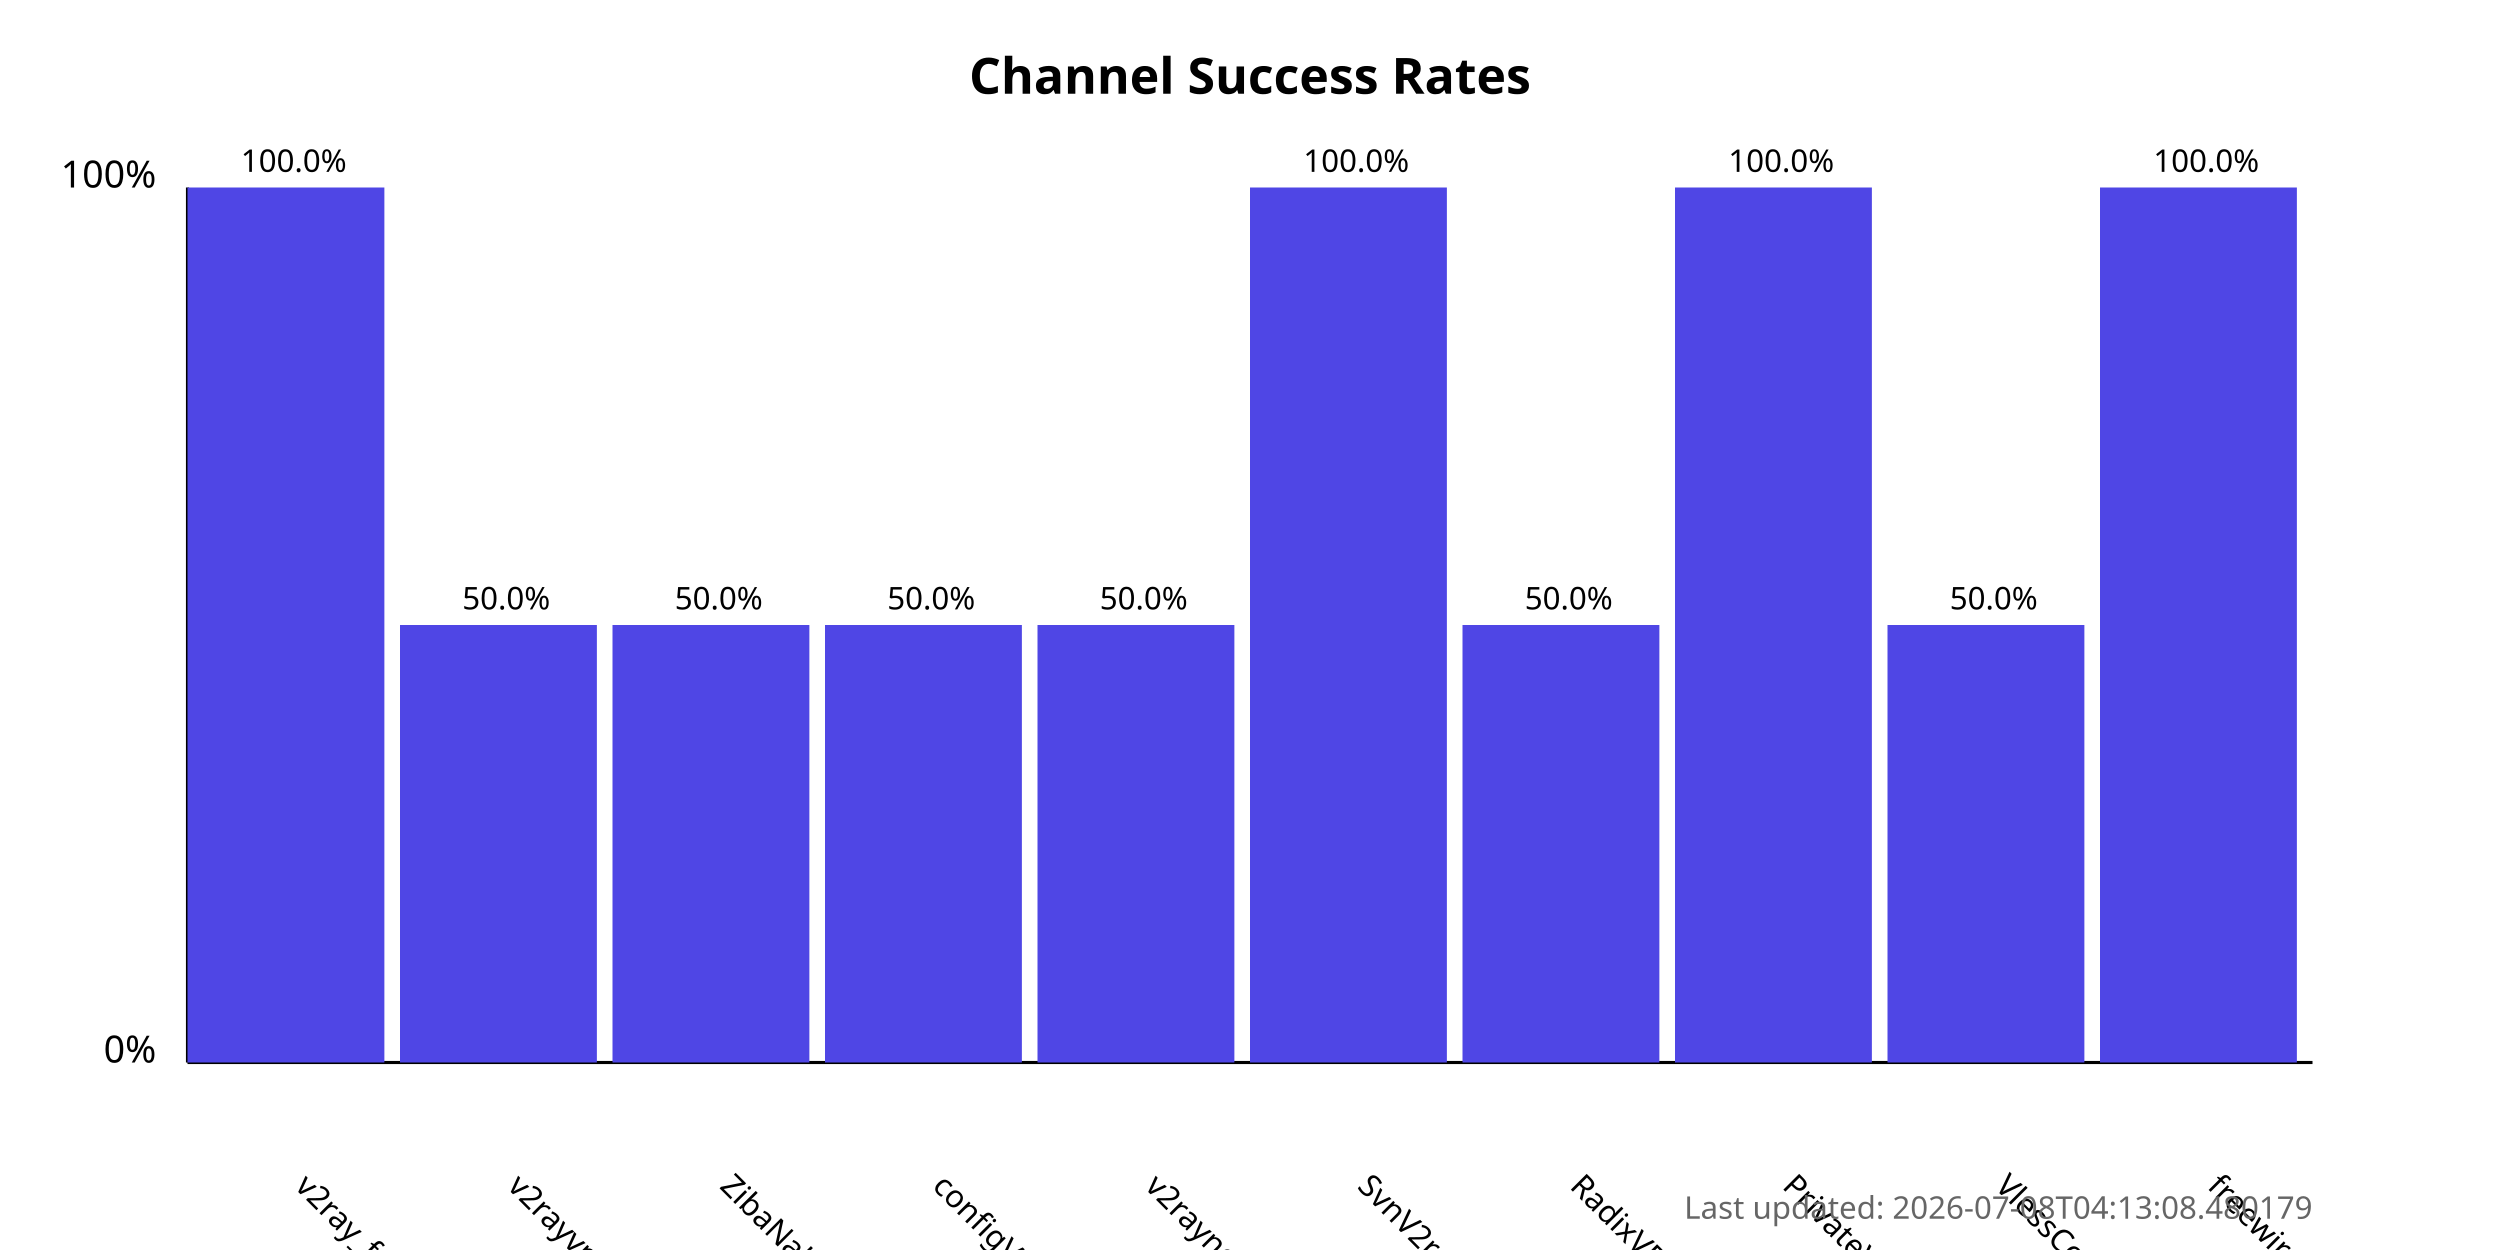
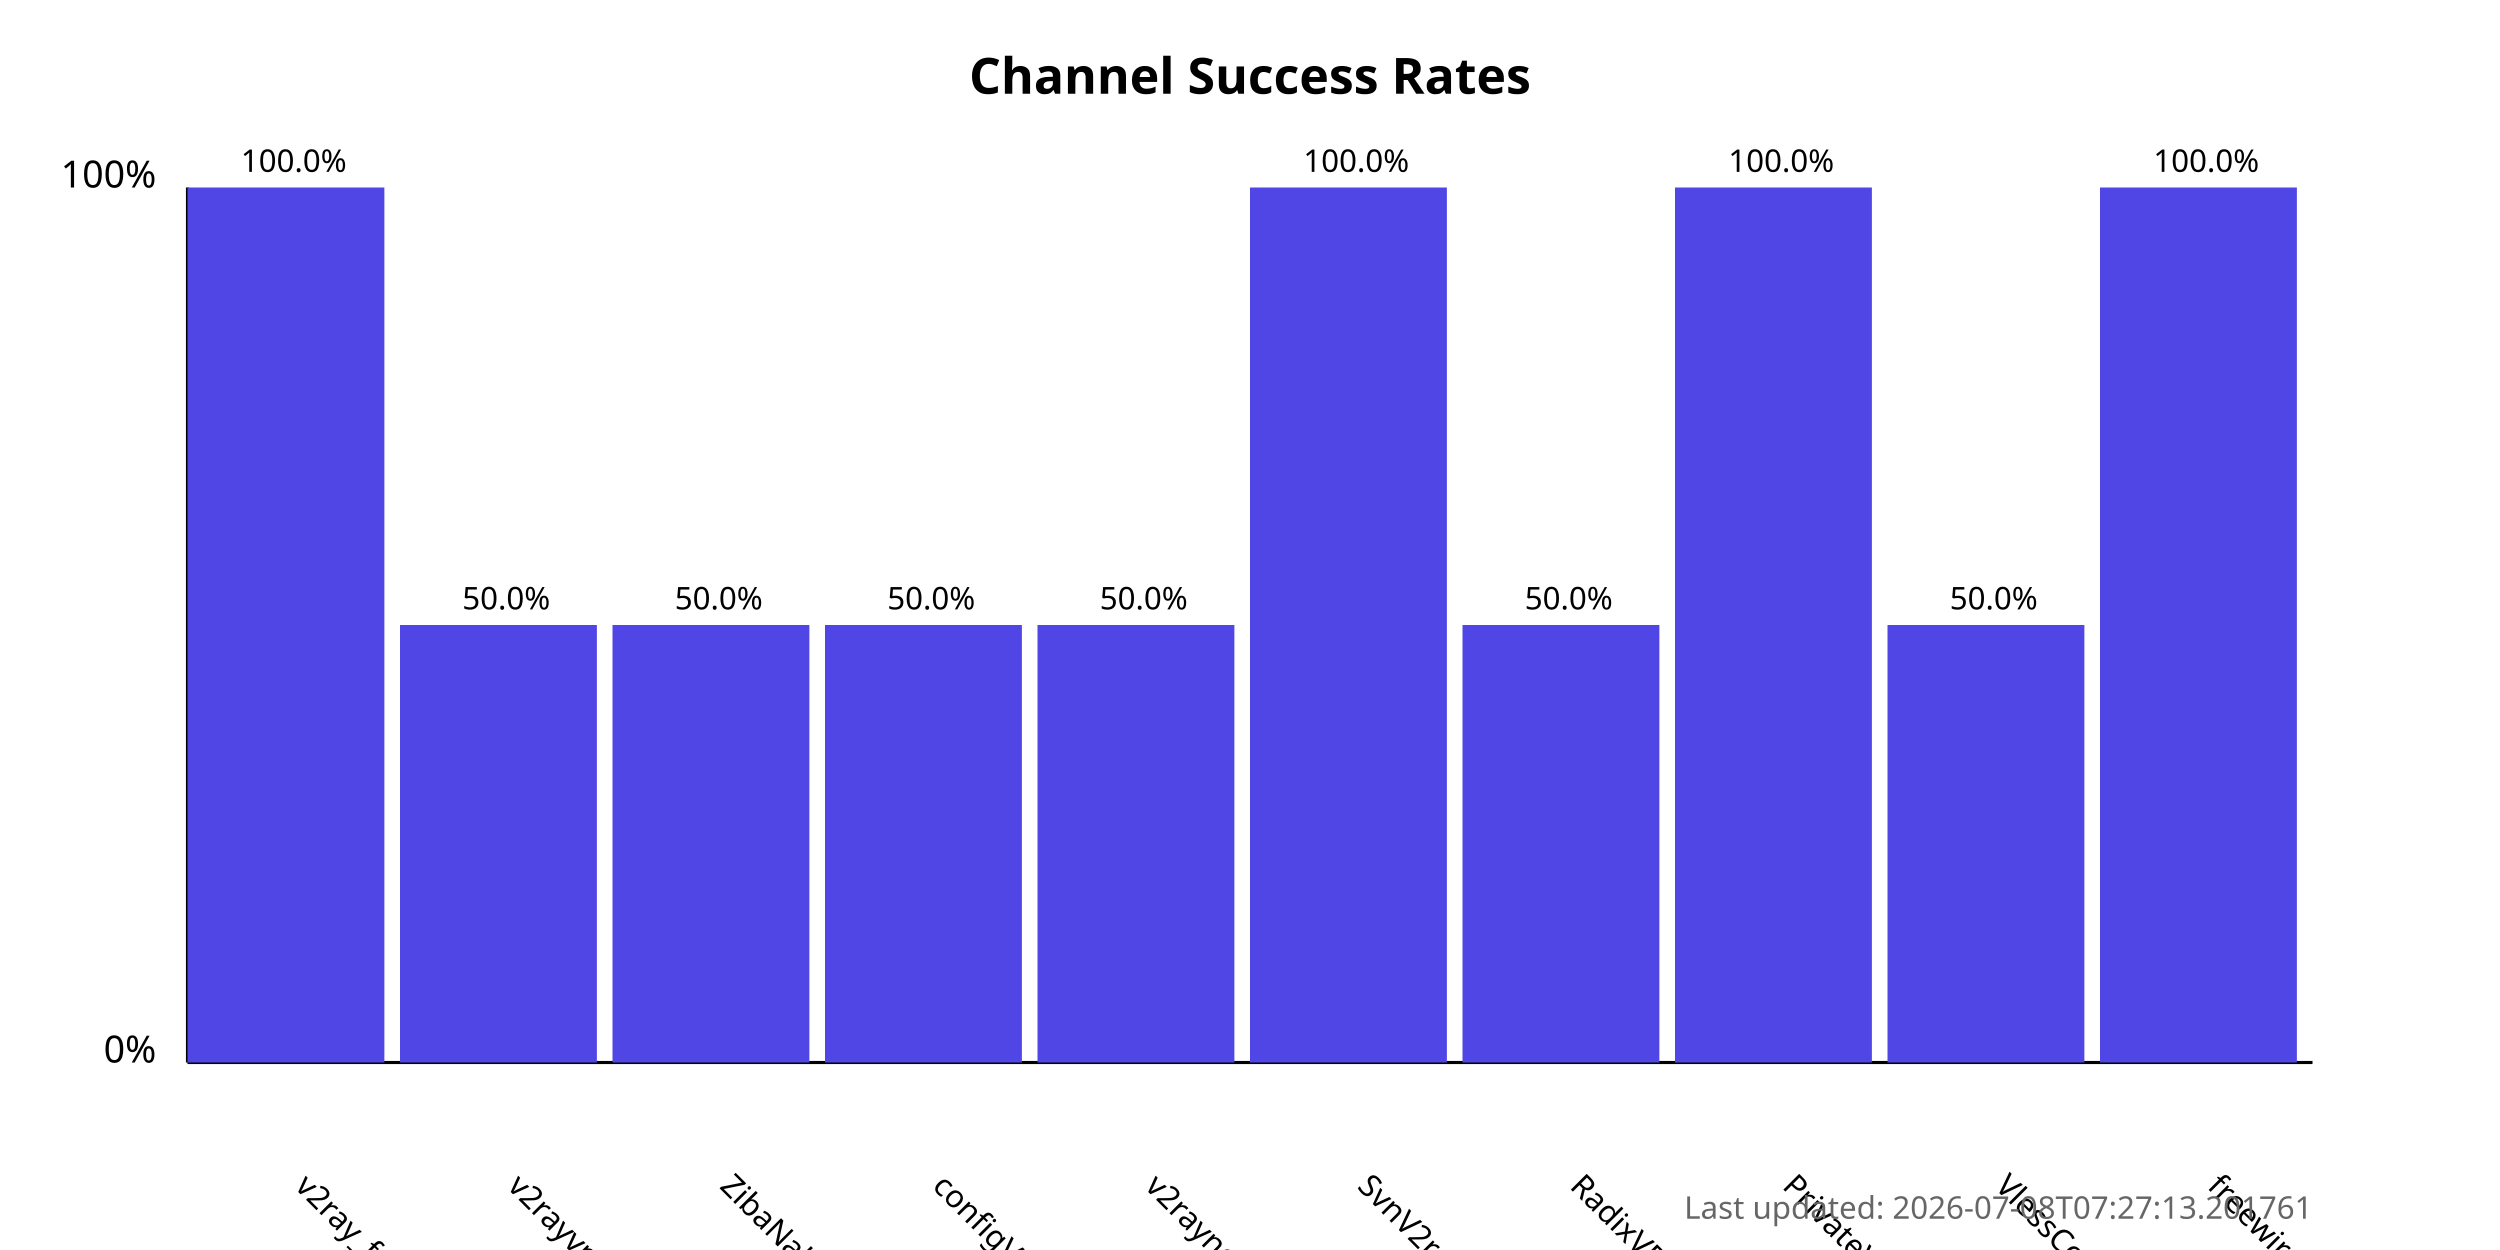
<svg xmlns="http://www.w3.org/2000/svg" width="800" height="400">
  <style>
            .chart-title { font: bold 16px sans-serif; }
            .axis-label { font: 12px sans-serif; }
            .tick-label { font: 10px sans-serif; }
            .bar { fill: #4f46e5; }
            .bar:hover { fill: #6366f1; }
            .timestamp { font: 10px sans-serif; fill: #666; }
        </style>
  <text x="400.0" y="30" text-anchor="middle" class="chart-title">
            Channel Success Rates
        </text>
  <line x1="60" y1="340" x2="60" y2="60" stroke="black" stroke-width="1" />
  <line x1="60" y1="340" x2="740" y2="340" stroke="black" stroke-width="1" />
  <text x="50" y="340" text-anchor="end" class="axis-label">0%</text>
  <text x="50" y="60" text-anchor="end" class="axis-label">100%</text>
  <g>
    <rect x="60" y="60.0" width="63.0" height="280.0" class="bar" />
    <text x="94.0" y="380" transform="rotate(45, 94.0, 380)" text-anchor="start" class="tick-label">
                v2ray_free_conf
            </text>
    <text x="94.0" y="55.0" text-anchor="middle" class="tick-label">
                100.0%
            </text>
  </g>
  <g>
    <rect x="128.0" y="200.0" width="63.0" height="140.0" class="bar" />
    <text x="162.0" y="380" transform="rotate(45, 162.0, 380)" text-anchor="start" class="tick-label">
                v2rayvpno
            </text>
    <text x="162.0" y="195.0" text-anchor="middle" class="tick-label">
                50.0%
            </text>
  </g>
  <g>
    <rect x="196.0" y="200.0" width="63.0" height="140.0" class="bar" />
    <text x="230.0" y="380" transform="rotate(45, 230.0, 380)" text-anchor="start" class="tick-label">
                ZibaNabz
            </text>
    <text x="230.0" y="195.0" text-anchor="middle" class="tick-label">
                50.0%
            </text>
  </g>
  <g>
    <rect x="264.0" y="200.0" width="63.0" height="140.0" class="bar" />
    <text x="298.0" y="380" transform="rotate(45, 298.0, 380)" text-anchor="start" class="tick-label">
                configV2rayForFree
            </text>
    <text x="298.0" y="195.0" text-anchor="middle" class="tick-label">
                50.0%
            </text>
  </g>
  <g>
    <rect x="332.0" y="200.0" width="63.0" height="140.0" class="bar" />
    <text x="366.0" y="380" transform="rotate(45, 366.0, 380)" text-anchor="start" class="tick-label">
                v2rayngvpn
            </text>
    <text x="366.0" y="195.0" text-anchor="middle" class="tick-label">
                50.0%
            </text>
  </g>
  <g>
    <rect x="400.0" y="60.0" width="63.0" height="280.0" class="bar" />
    <text x="434.0" y="380" transform="rotate(45, 434.0, 380)" text-anchor="start" class="tick-label">
                SvnV2ray
            </text>
    <text x="434.0" y="55.0" text-anchor="middle" class="tick-label">
                100.0%
            </text>
  </g>
  <g>
    <rect x="468.0" y="200.0" width="63.0" height="140.0" class="bar" />
    <text x="502.0" y="380" transform="rotate(45, 502.0, 380)" text-anchor="start" class="tick-label">
                RadixVPN
            </text>
    <text x="502.0" y="195.0" text-anchor="middle" class="tick-label">
                50.0%
            </text>
  </g>
  <g>
    <rect x="536.0" y="60.0" width="63.0" height="280.0" class="bar" />
    <text x="570.0" y="380" transform="rotate(45, 570.0, 380)" text-anchor="start" class="tick-label">
                PrivateVPNs
            </text>
    <text x="570.0" y="55.0" text-anchor="middle" class="tick-label">
                100.0%
            </text>
  </g>
  <g>
    <rect x="604.0" y="200.0" width="63.0" height="140.0" class="bar" />
    <text x="638.0" y="380" transform="rotate(45, 638.0, 380)" text-anchor="start" class="tick-label">
                VlessConfig
            </text>
    <text x="638.0" y="195.0" text-anchor="middle" class="tick-label">
                50.0%
            </text>
  </g>
  <g>
    <rect x="672.0" y="60.0" width="63.0" height="280.0" class="bar" />
    <text x="706.0" y="380" transform="rotate(45, 706.0, 380)" text-anchor="start" class="tick-label">
                freewireguard
            </text>
    <text x="706.0" y="55.0" text-anchor="middle" class="tick-label">
                100.0%
            </text>
  </g>
  <text x="740" y="390" text-anchor="end" class="timestamp">
-             Last updated: 2026-07-08T04:13:08.480179
+             Last updated: 2026-07-08T07:27:13.201761
        </text>
</svg>
